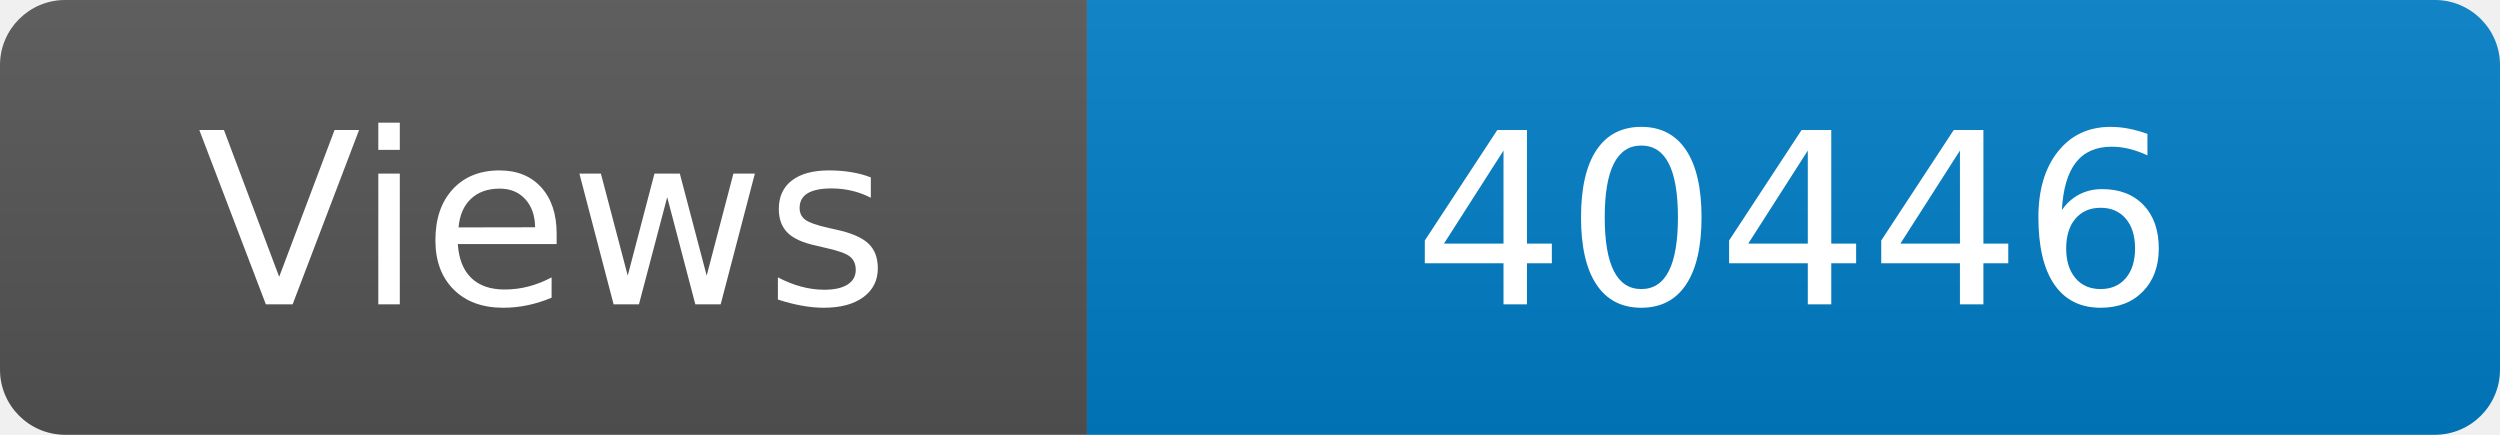
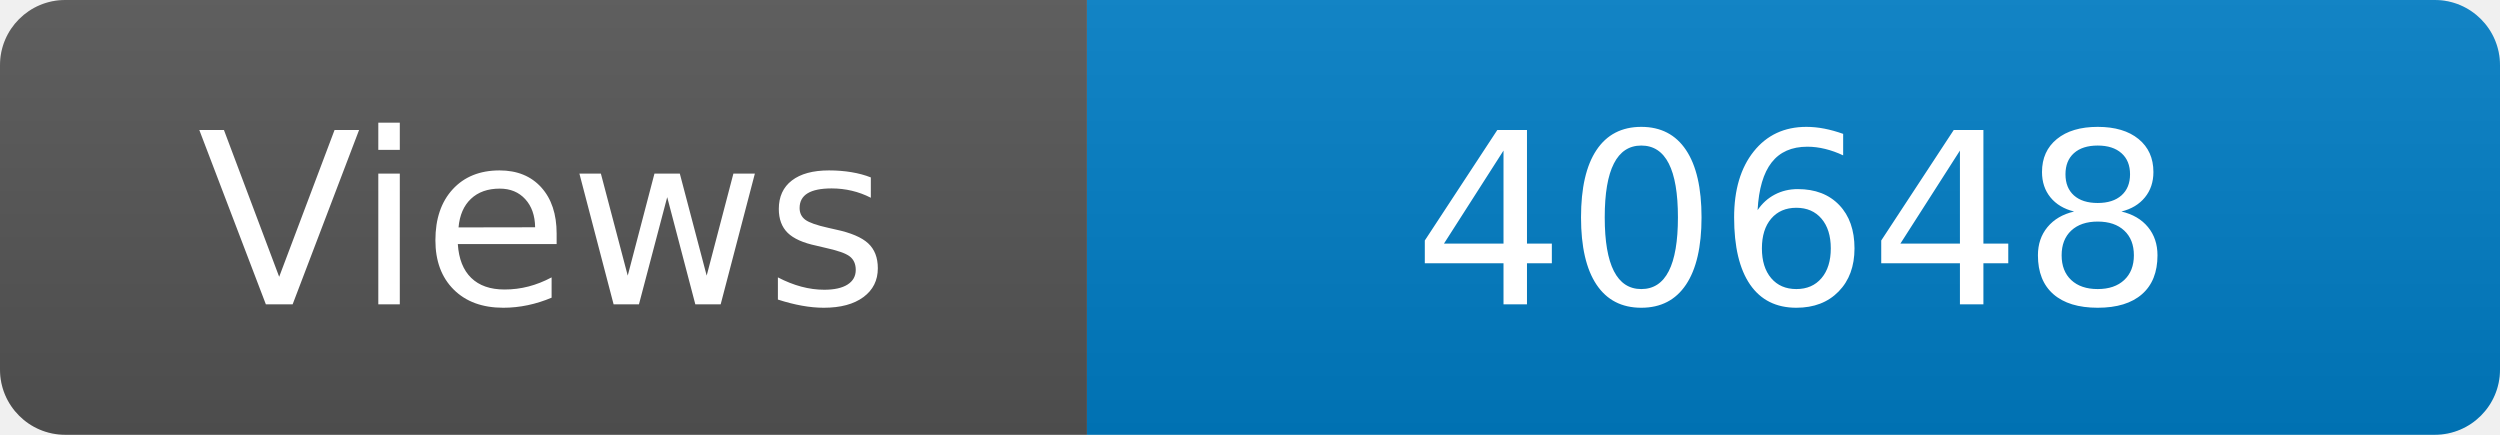
<svg xmlns="http://www.w3.org/2000/svg" width="115" height="20" role="img" aria-label="Maintained?: yes">
  <linearGradient id="s" x2="0" y2="100%">
    <stop offset="0" stop-color="#bbb" stop-opacity=".1" />
    <stop offset="1" stop-opacity=".1" />
  </linearGradient>
  <clipPath id="r">
    <rect width="115" height="20" rx="3" fill="#fff" />
  </clipPath>
  <g clip-path="url(#r)">
    <rect width="50" height="20" fill="#555" />
    <rect x="50" width="160" height="20" fill="#007ec6" />
    <rect width="115" height="20" fill="url(#s)" />
  </g>
  <g fill="#fff" text-anchor="middle" font-family="Verdana,Geneva,DejaVu Sans,sans-serif" font-size="110">
    <text x="250" y="140" transform="scale(.1)" fill="#fff">Views</text>
-     <text x="825" y="140" transform="scale(.1)" fill="#fff">40446</text>
+     <text x="825" y="140" transform="scale(.1)" fill="#fff">40648</text>
  </g>
</svg>
